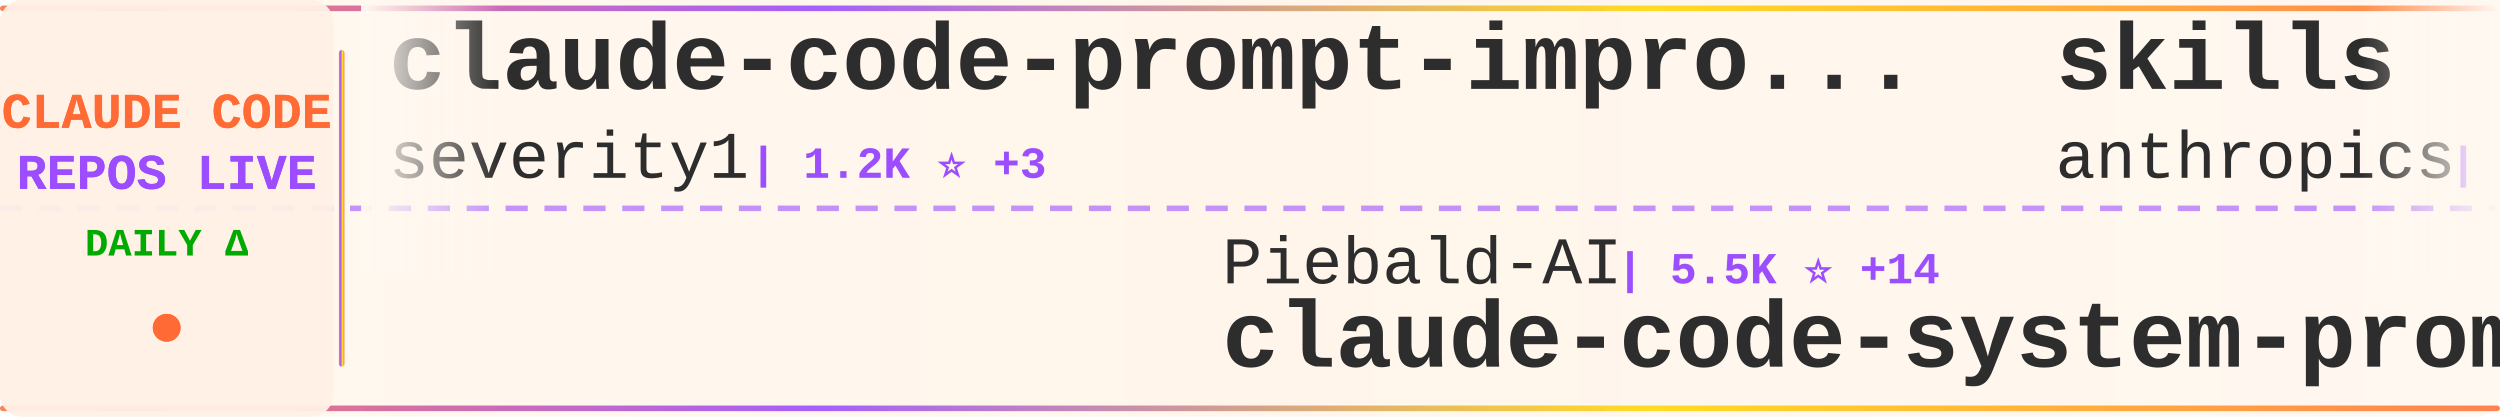
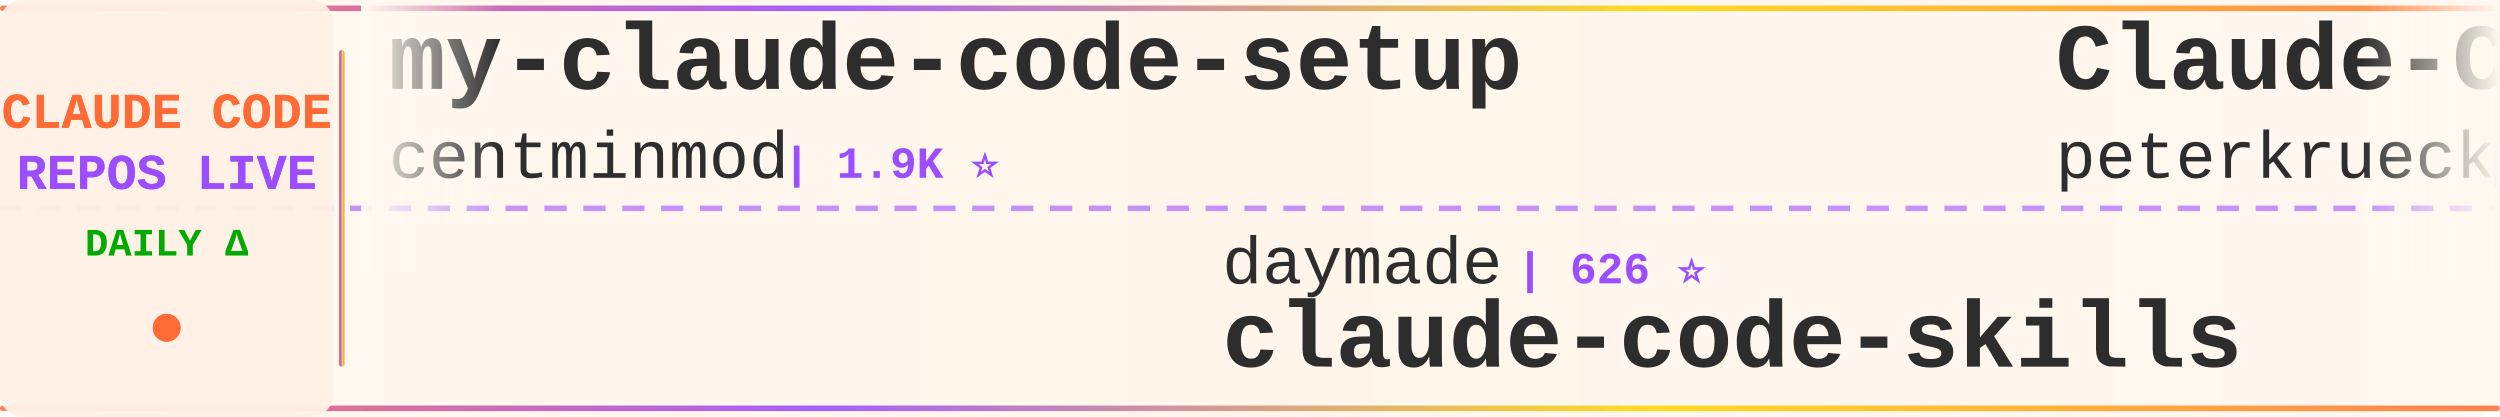
<svg xmlns="http://www.w3.org/2000/svg" width="900" height="150">
  <defs>
    <linearGradient id="tickerBg" x1="0%" y1="0%" x2="100%" y2="0%">
      <stop offset="0%" style="stop-color:#fff8f0;stop-opacity:0.98" />
      <stop offset="50%" style="stop-color:#fff5eb;stop-opacity:1" />
      <stop offset="100%" style="stop-color:#fff8f0;stop-opacity:0.98" />
    </linearGradient>
    <linearGradient id="borderGrad" x1="0%" y1="0%" x2="100%" y2="0%">
      <stop offset="0%" style="stop-color:#FF6B35;stop-opacity:0.85">
        <animate attributeName="stop-opacity" values="0.85;1;0.85" dur="2s" repeatCount="indefinite" />
      </stop>
      <stop offset="33%" style="stop-color:#9C4EFF;stop-opacity:0.9">
        <animate attributeName="stop-opacity" values="0.9;1;0.9" dur="2.2s" repeatCount="indefinite" />
      </stop>
      <stop offset="66%" style="stop-color:#FFD700;stop-opacity:0.85">
        <animate attributeName="stop-opacity" values="0.85;1;0.85" dur="1.8s" repeatCount="indefinite" />
      </stop>
      <stop offset="100%" style="stop-color:#FF6B35;stop-opacity:0.85">
        <animate attributeName="stop-opacity" values="0.85;1;0.85" dur="2s" repeatCount="indefinite" />
      </stop>
    </linearGradient>
    <filter id="textGlow">
      <feGaussianBlur stdDeviation="0.15" result="coloredBlur" />
      <feMerge>
        <feMergeNode in="coloredBlur" />
        <feMergeNode in="SourceGraphic" />
      </feMerge>
    </filter>
    <filter id="metricGlow">
      <feGaussianBlur stdDeviation="0.2" result="coloredBlur" />
      <feMerge>
        <feMergeNode in="coloredBlur" />
        <feMergeNode in="SourceGraphic" />
      </feMerge>
    </filter>
    <linearGradient id="leftFade" x1="0%" y1="0%" x2="100%" y2="0%">
      <stop offset="0%" style="stop-color:#fff8f0;stop-opacity:1" />
      <stop offset="100%" style="stop-color:#fff8f0;stop-opacity:0" />
    </linearGradient>
    <linearGradient id="rightFade" x1="0%" y1="0%" x2="100%" y2="0%">
      <stop offset="0%" style="stop-color:#fff8f0;stop-opacity:0" />
      <stop offset="100%" style="stop-color:#fff8f0;stop-opacity:1" />
    </linearGradient>
  </defs>
  <rect width="900" height="150" fill="url(#tickerBg)" rx="8" />
  <rect x="0" y="2" width="900" height="2" fill="url(#borderGrad)" rx="1" />
  <rect x="0" y="146" width="900" height="2" fill="url(#borderGrad)" rx="1" />
  <line x1="0" y1="75" x2="900" y2="75" stroke="#9C4EFF" stroke-width="2" stroke-dasharray="8 6" opacity="0.6" />
  <rect x="0" y="0" width="120" height="150" fill="#fff0e6" opacity="0.95" rx="8" />
  <text x="60" y="46" font-family="'Courier New', monospace" font-size="18" font-weight="bold" fill="#FF6B35" text-anchor="middle" filter="url(#textGlow)">
    CLAUDE CODE
  </text>
  <text x="60" y="68" font-family="'Courier New', monospace" font-size="18" font-weight="bold" fill="#9C4EFF" text-anchor="middle" filter="url(#textGlow)">
    REPOS LIVE
  </text>
  <text x="60" y="92" font-family="'Courier New', monospace" font-size="14" font-weight="bold" fill="#00aa00" text-anchor="middle">
    DAILY Δ
  </text>
  <circle cx="60" cy="118" r="5" fill="#FF6B35" filter="url(#metricGlow)">
    <animate attributeName="r" values="4;6;4" dur="1.5s" repeatCount="indefinite" />
    <animate attributeName="opacity" values="0.6;1;0.6" dur="1.5s" repeatCount="indefinite" />
  </circle>
  <rect x="122" y="18" width="2" height="114" fill="url(#borderGrad)" rx="1" />
  <clipPath id="tickerClip">
    <rect x="130" y="0" width="770" height="150" />
  </clipPath>
  <g clip-path="url(#tickerClip)">
    <g id="tickerItems">
      <animateTransform attributeName="transform" attributeType="XML" type="translate" from="0 0" to="-3000 0" dur="54s" repeatCount="indefinite" />
      <g transform="translate(0, 0)">
-         <text x="140" y="32" font-family="'Courier New', monospace" font-size="34" font-weight="bold" fill="#2d2d2d">claude-code-prompt-impro...</text>
-         <text x="140" y="64" font-family="'Courier New', monospace" font-size="24" font-weight="normal" fill="#2d2d2d" opacity="1.0">severity1</text>
-         <text x="270" y="64" font-family="'Courier New', monospace" font-size="16" font-weight="bold" fill="#9C4EFF"> | 1.2K ⭐ +3</text>
+         <text x="140" y="32" font-family="'Courier New', monospace" font-size="34" font-weight="bold" fill="#2d2d2d">my-claude-code-setup</text>
+         <text x="140" y="64" font-family="'Courier New', monospace" font-size="24" font-weight="normal" fill="#2d2d2d" opacity="1.0">centminmod</text>
+         <text x="282" y="64" font-family="'Courier New', monospace" font-size="16" font-weight="bold" fill="#9C4EFF"> | 1.9K ⭐</text>
      </g>
      <g transform="translate(300, 0)">
-         <text x="140" y="102" font-family="'Courier New', monospace" font-size="24" font-weight="normal" fill="#2d2d2d" opacity="1.0">Piebald-AI</text>
-         <text x="282" y="102" font-family="'Courier New', monospace" font-size="16" font-weight="bold" fill="#9C4EFF"> | 5.5K ⭐ +14</text>
-         <text x="140" y="132" font-family="'Courier New', monospace" font-size="34" font-weight="bold" fill="#2d2d2d">claude-code-system-promp...</text>
+         <text x="140" y="102" font-family="'Courier New', monospace" font-size="24" font-weight="normal" fill="#2d2d2d" opacity="1.0">daymade</text>
+         <text x="246" y="102" font-family="'Courier New', monospace" font-size="16" font-weight="bold" fill="#9C4EFF"> | 626 ⭐</text>
+         <text x="140" y="132" font-family="'Courier New', monospace" font-size="34" font-weight="bold" fill="#2d2d2d">claude-code-skills</text>
      </g>
      <g transform="translate(600, 0)">
-         <text x="140" y="32" font-family="'Courier New', monospace" font-size="34" font-weight="bold" fill="#2d2d2d">skills</text>
-         <text x="140" y="64" font-family="'Courier New', monospace" font-size="24" font-weight="normal" fill="#2d2d2d" opacity="1.0">anthropics</text>
-         <text x="282" y="64" font-family="'Courier New', monospace" font-size="16" font-weight="bold" fill="#9C4EFF"> | 87.1K ⭐ +198</text>
+         <text x="140" y="32" font-family="'Courier New', monospace" font-size="34" font-weight="bold" fill="#2d2d2d">Claude-Code-Development-...</text>
+         <text x="140" y="64" font-family="'Courier New', monospace" font-size="24" font-weight="normal" fill="#2d2d2d" opacity="1.0">peterkrueck</text>
+         <text x="294" y="64" font-family="'Courier New', monospace" font-size="16" font-weight="bold" fill="#9C4EFF"> | 1.3K ⭐</text>
      </g>
      <g transform="translate(900, 0)">
-         <text x="140" y="102" font-family="'Courier New', monospace" font-size="24" font-weight="normal" fill="#2d2d2d" opacity="1.0">https-deeplearning-ai</text>
-         <text x="414" y="102" font-family="'Courier New', monospace" font-size="16" font-weight="bold" fill="#9C4EFF"> | 445 ⭐ +2</text>
-         <text x="140" y="132" font-family="'Courier New', monospace" font-size="34" font-weight="bold" fill="#2d2d2d">sc-claude-code-files</text>
+         <text x="140" y="102" font-family="'Courier New', monospace" font-size="24" font-weight="normal" fill="#2d2d2d" opacity="1.0">steipete</text>
+         <text x="258" y="102" font-family="'Courier New', monospace" font-size="16" font-weight="bold" fill="#9C4EFF"> | 1.2K ⭐ +2</text>
+         <text x="140" y="132" font-family="'Courier New', monospace" font-size="34" font-weight="bold" fill="#2d2d2d">claude-code-mcp</text>
      </g>
      <g transform="translate(1200, 0)">
-         <text x="140" y="32" font-family="'Courier New', monospace" font-size="34" font-weight="bold" fill="#2d2d2d">claude-coder</text>
-         <text x="140" y="64" font-family="'Courier New', monospace" font-size="24" font-weight="normal" fill="#2d2d2d" opacity="1.0">kodu-ai</text>
-         <text x="246" y="64" font-family="'Courier New', monospace" font-size="16" font-weight="bold" fill="#9C4EFF"> | 5.3K ⭐ -1</text>
+         <text x="140" y="32" font-family="'Courier New', monospace" font-size="34" font-weight="bold" fill="#2d2d2d">claude-code-cheat-sheet</text>
+         <text x="140" y="64" font-family="'Courier New', monospace" font-size="24" font-weight="normal" fill="#2d2d2d" opacity="1.0">Njengah</text>
+         <text x="246" y="64" font-family="'Courier New', monospace" font-size="16" font-weight="bold" fill="#9C4EFF"> | 1.4K ⭐</text>
      </g>
      <g transform="translate(1500, 0)">
-         <text x="140" y="102" font-family="'Courier New', monospace" font-size="24" font-weight="normal" fill="#2d2d2d" opacity="1.0">gsd-build</text>
-         <text x="270" y="102" font-family="'Courier New', monospace" font-size="16" font-weight="bold" fill="#9C4EFF"> | 26.3K ⭐ +165</text>
-         <text x="140" y="132" font-family="'Courier New', monospace" font-size="34" font-weight="bold" fill="#2d2d2d">get-shit-done</text>
+         <text x="140" y="102" font-family="'Courier New', monospace" font-size="24" font-weight="normal" fill="#2d2d2d" opacity="1.0">carlvellotti</text>
+         <text x="306" y="102" font-family="'Courier New', monospace" font-size="16" font-weight="bold" fill="#9C4EFF"> | 1.6K ⭐ +5</text>
+         <text x="140" y="132" font-family="'Courier New', monospace" font-size="34" font-weight="bold" fill="#2d2d2d">claude-code-pm-course</text>
      </g>
      <g transform="translate(1800, 0)">
-         <text x="140" y="32" font-family="'Courier New', monospace" font-size="34" font-weight="bold" fill="#2d2d2d">claude-task-master</text>
-         <text x="140" y="64" font-family="'Courier New', monospace" font-size="24" font-weight="normal" fill="#2d2d2d" opacity="1.0">eyaltoledano</text>
-         <text x="306" y="64" font-family="'Courier New', monospace" font-size="16" font-weight="bold" fill="#9C4EFF"> | 25.8K ⭐ +1</text>
+         <text x="140" y="32" font-family="'Courier New', monospace" font-size="34" font-weight="bold" fill="#2d2d2d">cc</text>
+         <text x="140" y="64" font-family="'Courier New', monospace" font-size="24" font-weight="normal" fill="#2d2d2d" opacity="1.0">kn1026</text>
+         <text x="234" y="64" font-family="'Courier New', monospace" font-size="16" font-weight="bold" fill="#9C4EFF"> | 704 ⭐</text>
      </g>
      <g transform="translate(2100, 0)">
-         <text x="140" y="102" font-family="'Courier New', monospace" font-size="24" font-weight="normal" fill="#2d2d2d" opacity="1.0">qwibitai</text>
-         <text x="258" y="102" font-family="'Courier New', monospace" font-size="16" font-weight="bold" fill="#9C4EFF"> | 20.4K ⭐ +104</text>
-         <text x="140" y="132" font-family="'Courier New', monospace" font-size="34" font-weight="bold" fill="#2d2d2d">nanoclaw</text>
+         <text x="140" y="102" font-family="'Courier New', monospace" font-size="24" font-weight="normal" fill="#2d2d2d" opacity="1.0">d-kimuson</text>
+         <text x="270" y="102" font-family="'Courier New', monospace" font-size="16" font-weight="bold" fill="#9C4EFF"> | 953 ⭐ +1</text>
+         <text x="140" y="132" font-family="'Courier New', monospace" font-size="34" font-weight="bold" fill="#2d2d2d">claude-code-viewer</text>
      </g>
      <g transform="translate(2400, 0)">
-         <text x="140" y="32" font-family="'Courier New', monospace" font-size="34" font-weight="bold" fill="#2d2d2d">Personal_AI_Infrastructu...</text>
-         <text x="140" y="64" font-family="'Courier New', monospace" font-size="24" font-weight="normal" fill="#2d2d2d" opacity="1.0">danielmiessler</text>
-         <text x="330" y="64" font-family="'Courier New', monospace" font-size="16" font-weight="bold" fill="#9C4EFF"> | 9.6K ⭐ +14</text>
+         <text x="140" y="32" font-family="'Courier New', monospace" font-size="34" font-weight="bold" fill="#2d2d2d">happy</text>
+         <text x="140" y="64" font-family="'Courier New', monospace" font-size="24" font-weight="normal" fill="#2d2d2d" opacity="1.0">slopus</text>
+         <text x="234" y="64" font-family="'Courier New', monospace" font-size="16" font-weight="bold" fill="#9C4EFF"> | 14.6K ⭐ +9</text>
      </g>
      <g transform="translate(2700, 0)">
-         <text x="140" y="102" font-family="'Courier New', monospace" font-size="24" font-weight="normal" fill="#2d2d2d" opacity="1.0">d-kimuson</text>
-         <text x="270" y="102" font-family="'Courier New', monospace" font-size="16" font-weight="bold" fill="#9C4EFF"> | 952 ⭐ +1</text>
-         <text x="140" y="132" font-family="'Courier New', monospace" font-size="34" font-weight="bold" fill="#2d2d2d">claude-code-viewer</text>
+         <text x="140" y="102" font-family="'Courier New', monospace" font-size="24" font-weight="normal" fill="#2d2d2d" opacity="1.0">musistudio</text>
+         <text x="282" y="102" font-family="'Courier New', monospace" font-size="16" font-weight="bold" fill="#9C4EFF"> | 29.2K ⭐ +6</text>
+         <text x="140" y="132" font-family="'Courier New', monospace" font-size="34" font-weight="bold" fill="#2d2d2d">claude-code-router</text>
      </g>
      <g transform="translate(3000, 0)">
-         <text x="140" y="32" font-family="'Courier New', monospace" font-size="34" font-weight="bold" fill="#2d2d2d">claude-code-prompt-impro...</text>
-         <text x="140" y="64" font-family="'Courier New', monospace" font-size="24" font-weight="normal" fill="#2d2d2d" opacity="1.0">severity1</text>
-         <text x="270" y="64" font-family="'Courier New', monospace" font-size="16" font-weight="bold" fill="#9C4EFF"> | 1.2K ⭐ +3</text>
+         <text x="140" y="32" font-family="'Courier New', monospace" font-size="34" font-weight="bold" fill="#2d2d2d">my-claude-code-setup</text>
+         <text x="140" y="64" font-family="'Courier New', monospace" font-size="24" font-weight="normal" fill="#2d2d2d" opacity="1.0">centminmod</text>
+         <text x="282" y="64" font-family="'Courier New', monospace" font-size="16" font-weight="bold" fill="#9C4EFF"> | 1.9K ⭐</text>
      </g>
      <g transform="translate(3300, 0)">
-         <text x="140" y="102" font-family="'Courier New', monospace" font-size="24" font-weight="normal" fill="#2d2d2d" opacity="1.0">Piebald-AI</text>
-         <text x="282" y="102" font-family="'Courier New', monospace" font-size="16" font-weight="bold" fill="#9C4EFF"> | 5.5K ⭐ +14</text>
-         <text x="140" y="132" font-family="'Courier New', monospace" font-size="34" font-weight="bold" fill="#2d2d2d">claude-code-system-promp...</text>
+         <text x="140" y="102" font-family="'Courier New', monospace" font-size="24" font-weight="normal" fill="#2d2d2d" opacity="1.0">daymade</text>
+         <text x="246" y="102" font-family="'Courier New', monospace" font-size="16" font-weight="bold" fill="#9C4EFF"> | 626 ⭐</text>
+         <text x="140" y="132" font-family="'Courier New', monospace" font-size="34" font-weight="bold" fill="#2d2d2d">claude-code-skills</text>
      </g>
      <g transform="translate(3600, 0)">
-         <text x="140" y="32" font-family="'Courier New', monospace" font-size="34" font-weight="bold" fill="#2d2d2d">skills</text>
-         <text x="140" y="64" font-family="'Courier New', monospace" font-size="24" font-weight="normal" fill="#2d2d2d" opacity="1.0">anthropics</text>
-         <text x="282" y="64" font-family="'Courier New', monospace" font-size="16" font-weight="bold" fill="#9C4EFF"> | 87.1K ⭐ +198</text>
+         <text x="140" y="32" font-family="'Courier New', monospace" font-size="34" font-weight="bold" fill="#2d2d2d">Claude-Code-Development-...</text>
+         <text x="140" y="64" font-family="'Courier New', monospace" font-size="24" font-weight="normal" fill="#2d2d2d" opacity="1.0">peterkrueck</text>
+         <text x="294" y="64" font-family="'Courier New', monospace" font-size="16" font-weight="bold" fill="#9C4EFF"> | 1.3K ⭐</text>
      </g>
      <g transform="translate(3900, 0)">
-         <text x="140" y="102" font-family="'Courier New', monospace" font-size="24" font-weight="normal" fill="#2d2d2d" opacity="1.0">https-deeplearning-ai</text>
-         <text x="414" y="102" font-family="'Courier New', monospace" font-size="16" font-weight="bold" fill="#9C4EFF"> | 445 ⭐ +2</text>
-         <text x="140" y="132" font-family="'Courier New', monospace" font-size="34" font-weight="bold" fill="#2d2d2d">sc-claude-code-files</text>
+         <text x="140" y="102" font-family="'Courier New', monospace" font-size="24" font-weight="normal" fill="#2d2d2d" opacity="1.0">steipete</text>
+         <text x="258" y="102" font-family="'Courier New', monospace" font-size="16" font-weight="bold" fill="#9C4EFF"> | 1.2K ⭐ +2</text>
+         <text x="140" y="132" font-family="'Courier New', monospace" font-size="34" font-weight="bold" fill="#2d2d2d">claude-code-mcp</text>
      </g>
    </g>
  </g>
  <rect x="130" y="0" width="50" height="100" fill="url(#leftFade)" />
  <rect x="850" y="0" width="50" height="100" fill="url(#rightFade)" />
</svg>
